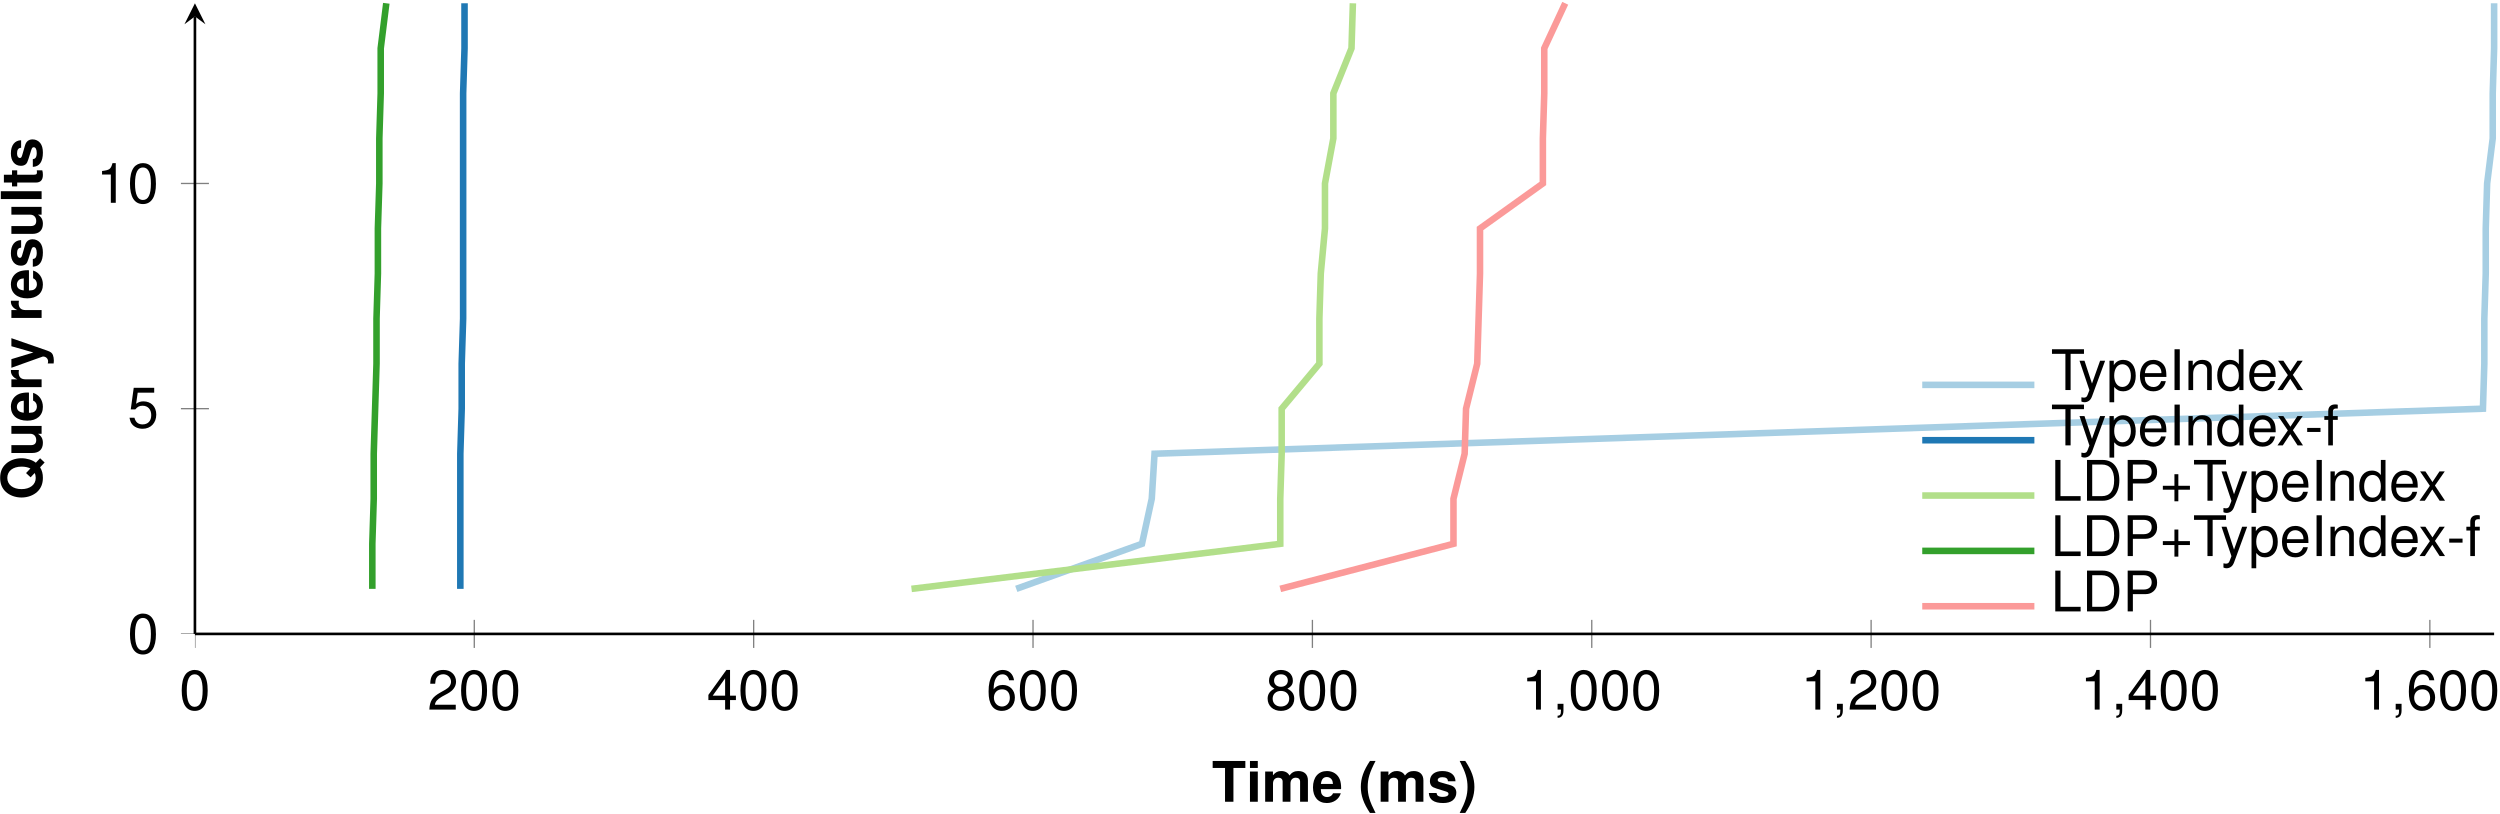
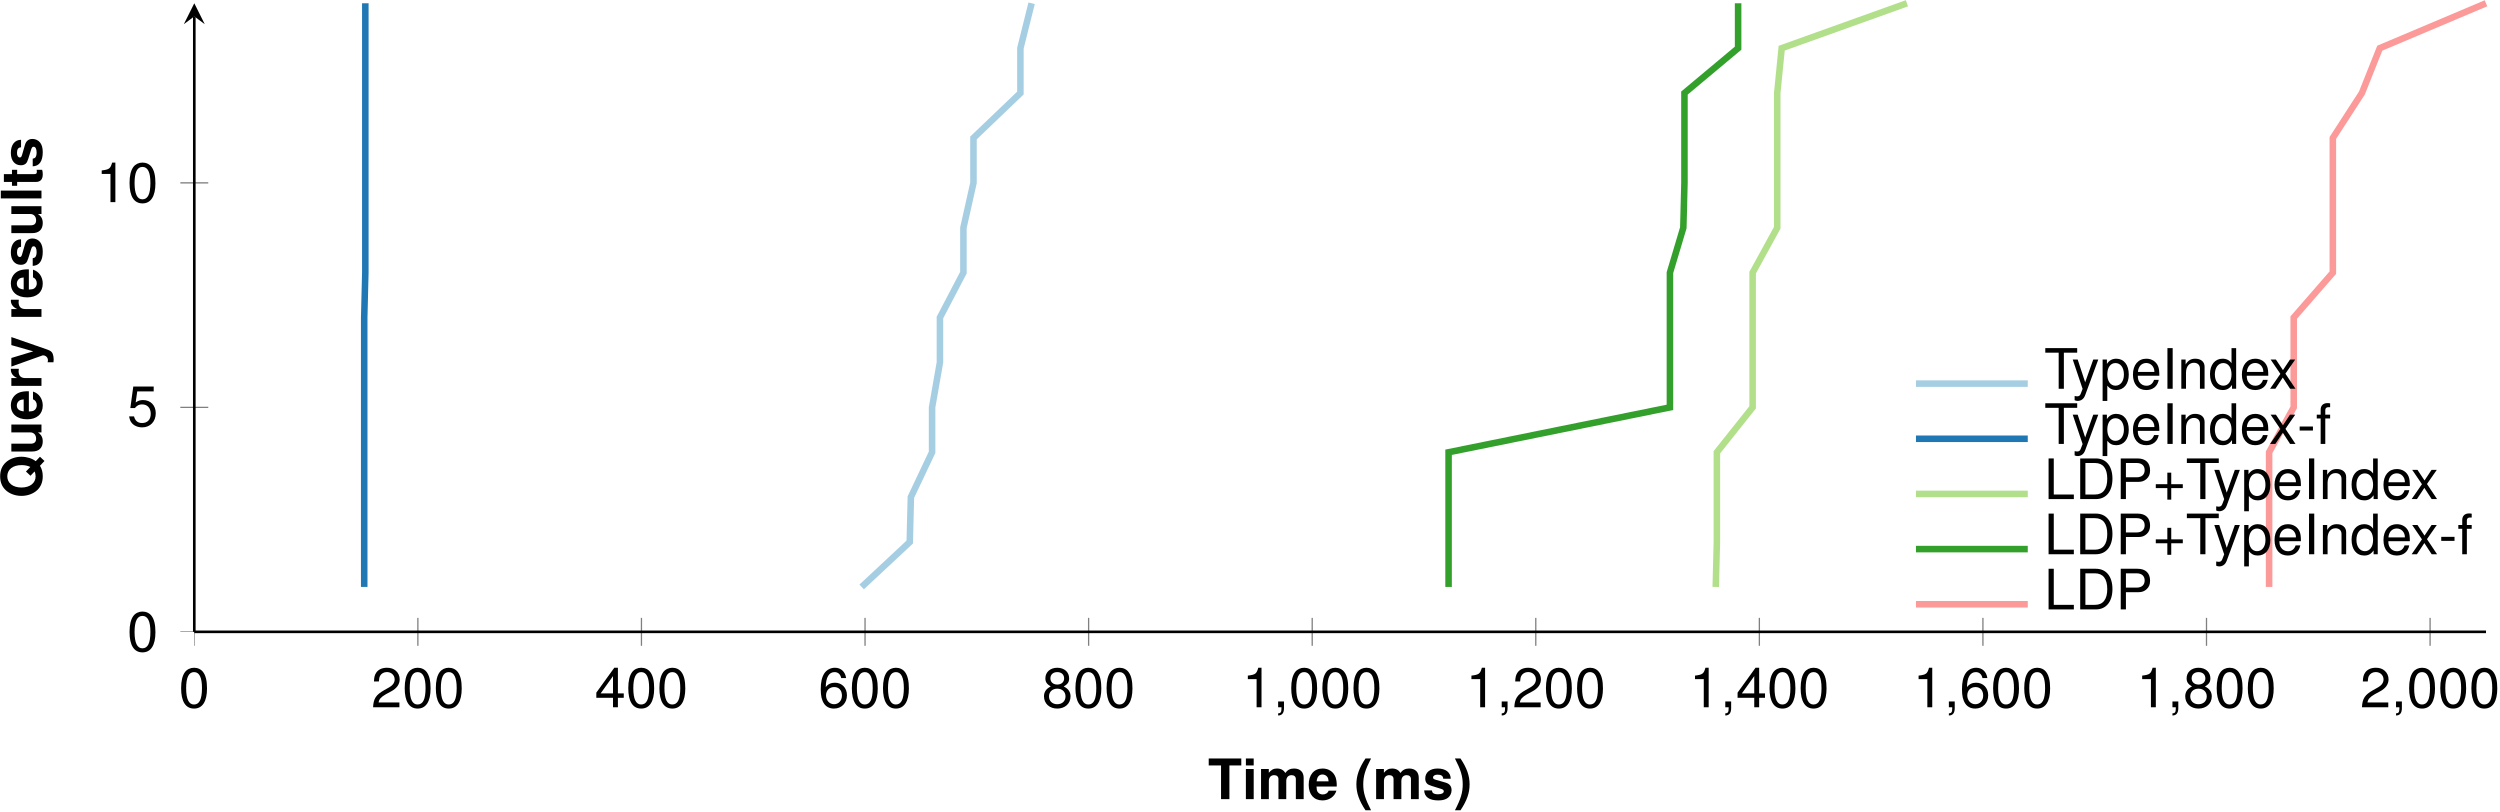
- <svg xmlns="http://www.w3.org/2000/svg" xmlns:xlink="http://www.w3.org/1999/xlink" version="1.1" width="379.151pt" height="123.44pt" viewBox="3.156 -126.541 379.151 123.44">
+ <svg xmlns="http://www.w3.org/2000/svg" xmlns:xlink="http://www.w3.org/1999/xlink" version="1.1" width="380.393pt" height="123.44pt" viewBox="3.156 -126.541 380.393 123.44">
  <defs>
    <clipPath id="clip1">
-       <path d="M32.719 111.34H381.414V-267.785H32.719" />
+       <path d="M32.719 111.34H381.418V-267.785H32.719" />
    </clipPath>
    <clipPath id="clip2">
-       <path d="M-109.019-30.402V-126.043H523.153V-30.402" />
+       <path d="M-109.043-30.402V-126.043H523.18V-30.402" />
    </clipPath>
    <path id="g1-40" d="M1.723-6.186C.747-4.718 .339-3.547 .339-2.249C.339-.942 .747 .229 1.723 1.697H2.571C1.672-.051 1.383-1.001 1.383-2.249C1.383-3.488 1.672-4.455 2.571-6.186H1.723Z" />
    <path id="g1-41" d="M1.035 1.697C2.011 .229 2.419-.942 2.419-2.24C2.419-3.547 2.011-4.718 1.035-6.186H.187C1.086-4.438 1.375-3.488 1.375-2.24C1.375-1.001 1.086-.034 .187 1.697H1.035Z" />
    <path id="g1-81" d="M5.643-.874C6.059-1.383 6.322-2.232 6.322-3.064C6.322-3.972 6-4.846 5.457-5.431C4.922-6.008 4.226-6.288 3.344-6.288S1.765-6.008 1.23-5.431C.687-4.846 .365-3.972 .365-3.047S.687-1.247 1.23-.662C1.765-.085 2.469 .195 3.344 .195C3.98 .195 4.455 .068 4.947-.229L5.677 .458L6.322-.229L5.643-.874ZM4.073-2.359L3.428-1.672L4.082-1.052C3.887-.95 3.607-.891 3.335-.891C2.317-.891 1.638-1.748 1.638-3.047S2.317-5.202 3.344-5.202C4.379-5.202 5.049-4.353 5.049-3.038C5.049-2.529 4.956-2.071 4.769-1.697L4.073-2.359Z" />
    <path id="g1-84" d="M3.267-5.126H5.075V-6.186H.119V-5.126H1.994V0H3.267V-5.126Z" />
    <path id="g1-101" d="M4.447-1.918C4.455-2.02 4.455-2.062 4.455-2.122C4.455-2.58 4.387-3.004 4.277-3.327C3.972-4.158 3.233-4.659 2.308-4.659C.993-4.659 .187-3.708 .187-2.172C.187-.704 .984 .195 2.283 .195C3.31 .195 4.141-.39 4.404-1.29H3.233C3.089-.925 2.758-.713 2.325-.713C1.986-.713 1.714-.857 1.544-1.112C1.434-1.281 1.392-1.485 1.375-1.918H4.447ZM1.392-2.707C1.468-3.403 1.765-3.751 2.291-3.751C2.588-3.751 2.86-3.607 3.03-3.369C3.14-3.199 3.191-3.021 3.216-2.707H1.392Z" />
    <path id="g1-105" d="M1.757-4.583H.569V0H1.757V-4.583ZM1.757-6.186H.569V-5.126H1.757V-6.186Z" />
    <path id="g1-108" d="M1.757-6.186H.569V0H1.757V-6.186Z" />
    <path id="g1-109" d="M.509-4.583V0H1.697V-2.75C1.697-3.31 2.003-3.649 2.512-3.649C2.911-3.649 3.157-3.42 3.157-3.055V0H4.345V-2.75C4.345-3.31 4.65-3.649 5.16-3.649C5.558-3.649 5.805-3.42 5.805-3.055V0H6.993V-3.242C6.993-4.133 6.45-4.659 5.533-4.659C4.956-4.659 4.549-4.455 4.192-3.98C3.972-4.413 3.513-4.659 2.945-4.659C2.419-4.659 2.079-4.481 1.689-4.014V-4.583H.509Z" />
    <path id="g1-114" d="M.535-4.583V0H1.723V-2.436C1.723-3.131 2.071-3.479 2.767-3.479C2.894-3.479 2.979-3.471 3.14-3.445V-4.65C3.072-4.659 3.03-4.659 2.996-4.659C2.453-4.659 1.977-4.303 1.723-3.683V-4.583H.535Z" />
    <path id="g1-115" d="M4.286-3.106C4.269-4.073 3.522-4.659 2.291-4.659C1.129-4.659 .407-4.073 .407-3.131C.407-2.826 .501-2.563 .662-2.385C.823-2.223 .967-2.147 1.409-2.003L2.826-1.561C3.123-1.468 3.225-1.375 3.225-1.188C3.225-.908 2.894-.738 2.342-.738C2.037-.738 1.791-.798 1.638-.9C1.511-.993 1.46-1.086 1.409-1.332H.246C.28-.331 1.018 .195 2.41 .195C3.047 .195 3.53 .059 3.87-.212S4.413-.908 4.413-1.358C4.413-1.952 4.116-2.334 3.513-2.512L2.011-2.945C1.68-3.047 1.595-3.114 1.595-3.301C1.595-3.556 1.867-3.725 2.283-3.725C2.851-3.725 3.131-3.522 3.14-3.106H4.286Z" />
    <path id="g1-116" d="M2.554-4.489H1.892V-5.72H.704V-4.489H.119V-3.7H.704V-.883C.704-.161 1.086 .195 1.867 .195C2.13 .195 2.342 .17 2.554 .102V-.73C2.436-.713 2.368-.704 2.283-.704C1.969-.704 1.892-.798 1.892-1.205V-3.7H2.554V-4.489Z" />
    <path id="g1-117" d="M4.591 0V-4.583H3.403V-1.714C3.403-1.171 3.021-.815 2.444-.815C1.935-.815 1.68-1.086 1.68-1.638V-4.583H.492V-1.392C.492-.382 1.052 .195 2.028 .195C2.648 .195 3.064-.034 3.403-.543V0H4.591Z" />
    <path id="g1-121" d="M3.344-4.583L2.393-1.247L1.383-4.583H.076L1.782 .187V.195V.221C1.782 .653 1.46 .984 1.044 .984C.95 .984 .883 .976 .73 .933V1.825C.908 1.85 1.01 1.858 1.154 1.858C1.451 1.858 1.808 1.799 2.011 1.714C2.342 1.578 2.486 1.383 2.682 .84L4.566-4.583H3.344Z" />
    <path id="g3-43" d="M4.532-2.266H2.775V-4.022H2.181V-2.266H.424V-1.672H2.181V.085H2.775V-1.672H4.532V-2.266Z" />
    <path id="g3-44" d="M.738-.883V0H1.247V.153C1.247 .738 1.137 .908 .738 .925V1.247C1.332 1.247 1.629 .866 1.629 .136V-.883H.738Z" />
    <path id="g3-45" d="M2.41-2.648H.39V-2.037H2.41V-2.648Z" />
    <path id="g3-48" d="M2.334-6.017C1.774-6.017 1.264-5.771 .95-5.355C.56-4.829 .365-4.022 .365-2.911C.365-.883 1.044 .195 2.334 .195C3.607 .195 4.303-.883 4.303-2.86C4.303-4.031 4.116-4.812 3.717-5.355C3.403-5.779 2.902-6.017 2.334-6.017ZM2.334-5.355C3.14-5.355 3.539-4.54 3.539-2.928C3.539-1.222 3.148-.424 2.317-.424C1.528-.424 1.129-1.256 1.129-2.902S1.528-5.355 2.334-5.355Z" />
    <path id="g3-49" d="M2.198-4.286V0H2.945V-6.017H2.453C2.189-5.092 2.02-4.964 .866-4.82V-4.286H2.198Z" />
    <path id="g3-50" d="M4.294-.738H1.129C1.205-1.23 1.477-1.544 2.215-1.977L3.064-2.436C3.904-2.894 4.336-3.513 4.336-4.252C4.336-4.752 4.133-5.219 3.776-5.541S2.979-6.017 2.41-6.017C1.646-6.017 1.078-5.745 .747-5.236C.535-4.914 .441-4.54 .424-3.929H1.171C1.197-4.336 1.247-4.583 1.349-4.778C1.544-5.143 1.935-5.363 2.385-5.363C3.064-5.363 3.573-4.88 3.573-4.235C3.573-3.759 3.293-3.352 2.758-3.047L1.977-2.605C.721-1.892 .356-1.324 .289 0H4.294V-.738Z" />
    <path id="g3-52" d="M2.775-1.443V0H3.522V-1.443H4.413V-2.113H3.522V-6.017H2.97L.238-2.232V-1.443H2.775ZM2.775-2.113H.891L2.775-4.744V-2.113Z" />
    <path id="g3-53" d="M4.039-6.017H.933L.484-2.741H1.171C1.519-3.157 1.808-3.301 2.274-3.301C3.08-3.301 3.59-2.75 3.59-1.858C3.59-.993 3.089-.467 2.274-.467C1.621-.467 1.222-.798 1.044-1.477H.297C.399-.984 .484-.747 .662-.526C1.001-.068 1.612 .195 2.291 .195C3.505 .195 4.353-.687 4.353-1.96C4.353-3.148 3.564-3.963 2.41-3.963C1.986-3.963 1.646-3.853 1.298-3.598L1.536-5.278H4.039V-6.017Z" />
    <path id="g3-54" d="M4.226-4.447C4.082-5.431 3.437-6.017 2.52-6.017C1.858-6.017 1.264-5.694 .908-5.16C.535-4.574 .365-3.836 .365-2.741C.365-1.731 .518-1.086 .874-.552C1.197-.068 1.723 .195 2.385 .195C3.53 .195 4.353-.653 4.353-1.833C4.353-2.953 3.59-3.742 2.512-3.742C1.918-3.742 1.451-3.513 1.129-3.072C1.137-4.54 1.612-5.355 2.469-5.355C2.996-5.355 3.361-5.024 3.479-4.447H4.226ZM2.419-3.08C3.14-3.08 3.59-2.58 3.59-1.774C3.59-1.018 3.08-.467 2.393-.467C1.697-.467 1.171-1.044 1.171-1.816C1.171-2.563 1.68-3.08 2.419-3.08Z" />
    <path id="g3-56" d="M3.318-3.165C3.938-3.539 4.141-3.844 4.141-4.413C4.141-5.355 3.403-6.017 2.334-6.017C1.273-6.017 .526-5.355 .526-4.413C.526-3.853 .73-3.547 1.341-3.165C.653-2.834 .314-2.334 .314-1.672C.314-.569 1.146 .195 2.334 .195S4.353-.569 4.353-1.663C4.353-2.334 4.014-2.834 3.318-3.165ZM2.334-5.355C2.97-5.355 3.378-4.981 3.378-4.396C3.378-3.836 2.962-3.462 2.334-3.462S1.29-3.836 1.29-4.404C1.29-4.981 1.706-5.355 2.334-5.355ZM2.334-2.834C3.08-2.834 3.59-2.359 3.59-1.655C3.59-.942 3.08-.467 2.317-.467C1.587-.467 1.078-.95 1.078-1.655S1.587-2.834 2.334-2.834Z" />
    <path id="g3-68" d="M.755 0H3.14C4.701 0 5.66-1.171 5.66-3.097C5.66-5.015 4.71-6.186 3.14-6.186H.755V0ZM1.544-.696V-5.491H3.004C4.226-5.491 4.871-4.667 4.871-3.089C4.871-1.528 4.226-.696 3.004-.696H1.544Z" />
    <path id="g3-73" d="M1.646-6.186H.849V0H1.646V-6.186Z" />
    <path id="g3-76" d="M1.468-6.186H.679V0H4.523V-.696H1.468V-6.186Z" />
    <path id="g3-80" d="M1.561-2.622H3.505C3.989-2.622 4.37-2.767 4.701-3.064C5.075-3.403 5.236-3.802 5.236-4.37C5.236-5.533 4.549-6.186 3.327-6.186H.772V0H1.561V-2.622ZM1.561-3.318V-5.491H3.208C3.963-5.491 4.413-5.083 4.413-4.404S3.963-3.318 3.208-3.318H1.561Z" />
    <path id="g3-84" d="M3.004-5.491H5.032V-6.186H.178V-5.491H2.215V0H3.004V-5.491Z" />
    <path id="g3-100" d="M4.201-6.186H3.496V-3.887C3.199-4.336 2.724-4.574 2.13-4.574C.976-4.574 .221-3.649 .221-2.232C.221-.73 .959 .195 2.155 .195C2.767 .195 3.191-.034 3.573-.586V0H4.201V-6.186ZM2.249-3.912C3.013-3.912 3.496-3.233 3.496-2.172C3.496-1.146 3.004-.467 2.257-.467C1.477-.467 .959-1.154 .959-2.189S1.477-3.912 2.249-3.912Z" />
    <path id="g3-101" d="M4.353-1.986C4.353-2.665 4.303-3.072 4.175-3.403C3.887-4.133 3.208-4.574 2.376-4.574C1.137-4.574 .339-3.624 .339-2.164S1.112 .195 2.359 .195C3.378 .195 4.082-.382 4.26-1.349H3.547C3.352-.764 2.953-.458 2.385-.458C1.935-.458 1.553-.662 1.315-1.035C1.146-1.29 1.086-1.544 1.078-1.986H4.353ZM1.095-2.563C1.154-3.386 1.655-3.921 2.368-3.921C3.064-3.921 3.598-3.344 3.598-2.614C3.598-2.597 3.598-2.58 3.59-2.563H1.095Z" />
    <path id="g3-102" d="M2.189-4.447H1.451V-5.143C1.451-5.44 1.621-5.592 1.943-5.592C2.003-5.592 2.028-5.592 2.189-5.584V-6.169C2.028-6.203 1.935-6.212 1.791-6.212C1.137-6.212 .747-5.839 .747-5.202V-4.447H.153V-3.87H.747V0H1.451V-3.87H2.189V-4.447Z" />
    <path id="g3-110" d="M.594-4.447V0H1.307V-2.453C1.307-3.361 1.782-3.955 2.512-3.955C3.072-3.955 3.428-3.615 3.428-3.08V0H4.133V-3.361C4.133-4.099 3.581-4.574 2.724-4.574C2.062-4.574 1.638-4.319 1.247-3.7V-4.447H.594Z" />
    <path id="g3-112" d="M.458 1.85H1.171V-.467C1.544-.008 1.96 .195 2.537 .195C3.683 .195 4.438-.73 4.438-2.147C4.438-3.641 3.708-4.574 2.529-4.574C1.926-4.574 1.443-4.303 1.112-3.776V-4.447H.458V1.85ZM2.41-3.912C3.191-3.912 3.7-3.225 3.7-2.164C3.7-1.154 3.182-.467 2.41-.467C1.663-.467 1.171-1.146 1.171-2.189S1.663-3.912 2.41-3.912Z" />
    <path id="g3-120" d="M2.478-2.3L3.972-4.447H3.174L2.105-2.834L1.035-4.447H.229L1.714-2.266L.144 0H.95L2.079-1.706L3.191 0H4.014L2.478-2.3Z" />
    <path id="g3-121" d="M3.293-4.447L2.062-.984L.925-4.447H.17L1.672 .017L1.4 .721C1.29 1.035 1.129 1.154 .832 1.154C.73 1.154 .611 1.137 .458 1.103V1.74C.603 1.816 .747 1.85 .933 1.85C1.163 1.85 1.409 1.774 1.595 1.638C1.816 1.477 1.943 1.29 2.079 .933L4.056-4.447H3.293Z" />
  </defs>
  <g id="page1">
-     <path d="M157.282-37.234L176.348-44.066L177.832-50.898L178.254-57.727L379.719-64.559L379.93-71.391V-78.223L380.145-85.055V-91.887L380.356-98.719L381.204-105.551V-112.383L381.414-119.211V-126.043" stroke="#a6cee3" fill="none" stroke-width=".996" stroke-miterlimit="10" />
-     <path d="M72.969-37.234V-44.066V-50.898V-57.727L73.18-64.559V-71.391L73.395-78.223V-85.055V-91.887V-98.719V-105.551V-112.383L73.606-119.211V-126.043" stroke="#1f78b4" fill="none" stroke-width=".996" stroke-miterlimit="10" />
-     <path d="M141.395-37.234L197.321-44.066V-50.898L197.536-57.727V-64.559L203.254-71.391V-78.223L203.465-85.055L204.102-91.887V-98.719L205.372-105.551V-112.383L208.125-119.211L208.336-126.043" stroke="#b2df8a" fill="none" stroke-width=".996" stroke-miterlimit="10" />
-     <path d="M59.621-37.234V-44.066L59.836-50.898V-57.727L60.047-64.559L60.258-71.391V-78.223L60.469-85.055V-91.887L60.684-98.719V-105.551L60.895-112.383V-119.211L61.742-126.043" stroke="#33a02c" fill="none" stroke-width=".996" stroke-miterlimit="10" />
-     <path d="M197.321-37.234L223.59-44.066V-50.898L225.286-57.727L225.497-64.559L227.192-71.391L227.403-78.223L227.614-85.055V-91.887L237.149-98.719V-105.551L237.36-112.383V-119.211L240.539-126.043" stroke="#fb9a99" fill="none" stroke-width=".996" stroke-miterlimit="10" />
-     <path d="M32.719-28.277V-32.527M75.086-28.277V-32.527M117.457-28.277V-32.527M159.825-28.277V-32.527M202.196-28.277V-32.527M244.563-28.277V-32.527M286.93-28.277V-32.527M329.301-28.277V-32.527M371.668-28.277V-32.527" stroke="#808080" fill="none" stroke-width=".199" stroke-miterlimit="10" clip-path="url(#clip1)" />
+     <path d="M134.266-37.234L141.582-44.066L141.75-50.898L144.981-57.727V-64.559L146.172-71.391V-78.223L149.747-85.055V-91.887L151.278-98.719V-105.551L158.418-112.383V-119.211L160.122-126.043" stroke="#a6cee3" fill="none" stroke-width=".996" stroke-miterlimit="10" />
+     <path d="M58.574-37.234V-44.066V-50.898V-57.727V-64.559V-71.391V-78.223L58.742-85.055V-91.887V-98.719V-105.551V-112.383V-119.211V-126.043" stroke="#1f78b4" fill="none" stroke-width=".996" stroke-miterlimit="10" />
+     <path d="M264.219-37.234L264.391-44.066V-50.898V-57.727L269.832-64.559V-71.391V-78.223V-85.055L273.575-91.887V-98.719V-105.551V-112.383L274.254-119.211L293.305-126.043" stroke="#b2df8a" fill="none" stroke-width=".996" stroke-miterlimit="10" />
+     <path d="M223.567-37.234V-44.066V-50.898V-57.727L257.247-64.559V-71.391V-78.223V-85.055L259.286-91.887L259.457-98.719V-105.551V-112.383L267.622-119.211V-126.043" stroke="#33a02c" fill="none" stroke-width=".996" stroke-miterlimit="10" />
+     <path d="M348.418-37.234V-44.066V-50.898V-57.727L352.161-64.559V-71.391V-78.223L358.114-85.055V-91.887V-98.719V-105.551L362.536-112.383L365.258-119.211L381.418-126.043" stroke="#fb9a99" fill="none" stroke-width=".996" stroke-miterlimit="10" />
+     <path d="M32.719-28.277V-32.527M66.738-28.277V-32.527M100.758-28.277V-32.527M134.778-28.277V-32.527M168.797-28.277V-32.527M202.817-28.277V-32.527M236.836-28.277V-32.527M270.856-28.277V-32.527M304.872-28.277V-32.527M338.891-28.277V-32.527M372.911-28.277V-32.527" stroke="#808080" fill="none" stroke-width=".199" stroke-miterlimit="10" clip-path="url(#clip1)" />
    <path d="M30.594-30.402H34.844M30.594-64.559H34.844M30.594-98.719H34.844" stroke="#808080" fill="none" stroke-width=".199" stroke-miterlimit="10" clip-path="url(#clip2)" />
-     <path d="M32.719-30.402H381.414" stroke="#000" fill="none" stroke-width=".399" stroke-miterlimit="10" />
+     <path d="M32.719-30.402H381.418" stroke="#000" fill="none" stroke-width=".399" stroke-miterlimit="10" />
    <path d="M32.719-30.402V-124.051" stroke="#000" fill="none" stroke-width=".399" stroke-miterlimit="10" />
    <path d="M32.719-126.043L31.125-122.856L32.719-124.051L34.313-122.856" />
    <g transform="matrix(1 0 0 1 -35.0874 41.8832)">
      <use x="65.438" y="-60.804" xlink:href="#g3-48" />
    </g>
-     <g transform="matrix(1 0 0 1 2.5454 41.8832)">
+     <g transform="matrix(1 0 0 1 -5.8042 41.8832)">
      <use x="65.438" y="-60.804" xlink:href="#g3-50" />
      <use x="70.174" y="-60.804" xlink:href="#g3-48" />
      <use x="74.91" y="-60.804" xlink:href="#g3-48" />
    </g>
-     <g transform="matrix(1 0 0 1 44.914 41.8832)">
+     <g transform="matrix(1 0 0 1 28.2151 41.8832)">
      <use x="65.438" y="-60.804" xlink:href="#g3-52" />
      <use x="70.174" y="-60.804" xlink:href="#g3-48" />
      <use x="74.91" y="-60.804" xlink:href="#g3-48" />
    </g>
-     <g transform="matrix(1 0 0 1 87.283 41.8832)">
+     <g transform="matrix(1 0 0 1 62.234 41.8832)">
      <use x="65.438" y="-60.804" xlink:href="#g3-54" />
      <use x="70.174" y="-60.804" xlink:href="#g3-48" />
      <use x="74.91" y="-60.804" xlink:href="#g3-48" />
    </g>
-     <g transform="matrix(1 0 0 1 129.652 41.8832)">
+     <g transform="matrix(1 0 0 1 96.254 41.8832)">
      <use x="65.438" y="-60.804" xlink:href="#g3-56" />
      <use x="70.174" y="-60.804" xlink:href="#g3-48" />
      <use x="74.91" y="-60.804" xlink:href="#g3-48" />
    </g>
-     <g transform="matrix(1 0 0 1 168.469 41.8832)">
+     <g transform="matrix(1 0 0 1 126.721 41.8832)">
      <use x="65.438" y="-60.804" xlink:href="#g3-49" />
      <use x="70.174" y="-60.804" xlink:href="#g3-44" />
      <use x="72.542" y="-60.804" xlink:href="#g3-48" />
      <use x="77.278" y="-60.804" xlink:href="#g3-48" />
      <use x="82.014" y="-60.804" xlink:href="#g3-48" />
    </g>
-     <g transform="matrix(1 0 0 1 210.837 41.8832)">
+     <g transform="matrix(1 0 0 1 160.74 41.8832)">
      <use x="65.438" y="-60.804" xlink:href="#g3-49" />
      <use x="70.174" y="-60.804" xlink:href="#g3-44" />
      <use x="72.542" y="-60.804" xlink:href="#g3-50" />
      <use x="77.278" y="-60.804" xlink:href="#g3-48" />
      <use x="82.014" y="-60.804" xlink:href="#g3-48" />
    </g>
-     <g transform="matrix(1 0 0 1 253.206 41.8832)">
+     <g transform="matrix(1 0 0 1 194.76 41.8832)">
      <use x="65.438" y="-60.804" xlink:href="#g3-49" />
      <use x="70.174" y="-60.804" xlink:href="#g3-44" />
      <use x="72.542" y="-60.804" xlink:href="#g3-52" />
      <use x="77.278" y="-60.804" xlink:href="#g3-48" />
      <use x="82.014" y="-60.804" xlink:href="#g3-48" />
    </g>
-     <g transform="matrix(1 0 0 1 295.575 41.8832)">
+     <g transform="matrix(1 0 0 1 228.779 41.8832)">
      <use x="65.438" y="-60.804" xlink:href="#g3-49" />
      <use x="70.174" y="-60.804" xlink:href="#g3-44" />
      <use x="72.542" y="-60.804" xlink:href="#g3-54" />
      <use x="77.278" y="-60.804" xlink:href="#g3-48" />
      <use x="82.014" y="-60.804" xlink:href="#g3-48" />
    </g>
-     <g transform="matrix(1 0 0 1 -42.9352 33.3328)">
+     <g transform="matrix(1 0 0 1 262.798 41.8832)">
+       <use x="65.438" y="-60.804" xlink:href="#g3-49" />
+       <use x="70.174" y="-60.804" xlink:href="#g3-44" />
+       <use x="72.542" y="-60.804" xlink:href="#g3-56" />
+       <use x="77.278" y="-60.804" xlink:href="#g3-48" />
+       <use x="82.014" y="-60.804" xlink:href="#g3-48" />
+     </g>
+     <g transform="matrix(1 0 0 1 296.817 41.8832)">
+       <use x="65.438" y="-60.804" xlink:href="#g3-50" />
+       <use x="70.174" y="-60.804" xlink:href="#g3-44" />
+       <use x="72.542" y="-60.804" xlink:href="#g3-48" />
+       <use x="77.278" y="-60.804" xlink:href="#g3-48" />
+       <use x="82.014" y="-60.804" xlink:href="#g3-48" />
+     </g>
+     <g transform="matrix(1 0 0 1 -42.9355 33.3328)">
      <use x="65.438" y="-60.804" xlink:href="#g3-48" />
    </g>
-     <g transform="matrix(1 0 0 1 -42.9352 -.9041)">
+     <g transform="matrix(1 0 0 1 -42.9355 -.9041)">
      <use x="65.438" y="-60.804" xlink:href="#g3-53" />
    </g>
-     <g transform="matrix(1 0 0 1 -47.6712 -34.9834)">
-       <use x="65.438" y="-60.804" xlink:href="#g3-49" />
-       <use x="70.174" y="-60.804" xlink:href="#g3-48" />
-     </g>
-     <g transform="matrix(1 0 0 1 121.513 55.85751)">
+     <g transform="matrix(1 0 0 1 -47.6716 -34.9834)">
+       <use x="65.438" y="-60.804" xlink:href="#g3-49" />
+       <use x="70.174" y="-60.804" xlink:href="#g3-48" />
+     </g>
+     <g transform="matrix(1 0 0 1 121.514 55.85751)">
      <use x="65.438" y="-60.804" xlink:href="#g1-84" />
      <use x="70.643" y="-60.804" xlink:href="#g1-105" />
      <use x="73.01" y="-60.804" xlink:href="#g1-109" />
      <use x="80.583" y="-60.804" xlink:href="#g1-101" />
      <use x="87.687" y="-60.804" xlink:href="#g1-40" />
      <use x="90.523" y="-60.804" xlink:href="#g1-109" />
      <use x="98.096" y="-60.804" xlink:href="#g1-115" />
      <use x="102.832" y="-60.804" xlink:href="#g1-41" />
    </g>
    <g transform="matrix(0 -1 1 0 70.26974 14.7154)">
      <use x="65.438" y="-60.804" xlink:href="#g1-81" />
      <use x="72.065" y="-60.804" xlink:href="#g1-117" />
      <use x="77.27" y="-60.804" xlink:href="#g1-101" />
      <use x="82.005" y="-60.804" xlink:href="#g1-114" />
      <use x="85.404" y="-60.804" xlink:href="#g1-121" />
      <use x="92.508" y="-60.804" xlink:href="#g1-114" />
      <use x="95.821" y="-60.804" xlink:href="#g1-101" />
      <use x="100.557" y="-60.804" xlink:href="#g1-115" />
      <use x="105.293" y="-60.804" xlink:href="#g1-117" />
      <use x="110.498" y="-60.804" xlink:href="#g1-108" />
      <use x="112.866" y="-60.804" xlink:href="#g1-116" />
      <use x="115.702" y="-60.804" xlink:href="#g1-115" />
    </g>
-     <path d="M294.684-68.172H303.188H311.692" stroke="#a6cee3" fill="none" stroke-width=".996" stroke-miterlimit="10" />
-     <g transform="matrix(1 0 0 1 230.7396 26.9903)">
+     <path d="M294.684-68.172H303.188H311.695" stroke="#a6cee3" fill="none" stroke-width=".996" stroke-miterlimit="10" />
+     <g transform="matrix(1 0 0 1 230.7416 26.9903)">
      <use x="83.442" y="-94.378" xlink:href="#g3-84" />
      <use x="87.625" y="-94.378" xlink:href="#g3-121" />
      <use x="91.884" y="-94.378" xlink:href="#g3-112" />
      <use x="96.62" y="-94.378" xlink:href="#g3-101" />
      <use x="101.356" y="-94.378" xlink:href="#g3-73" />
      <use x="103.724" y="-94.378" xlink:href="#g3-110" />
      <use x="108.46" y="-94.378" xlink:href="#g3-100" />
      <use x="113.196" y="-94.378" xlink:href="#g3-101" />
      <use x="117.676" y="-94.378" xlink:href="#g3-120" />
    </g>
-     <path d="M294.684-59.777H303.188H311.692" stroke="#1f78b4" fill="none" stroke-width=".996" stroke-miterlimit="10" />
-     <g transform="matrix(1 0 0 1 230.7396 26.9903)">
+     <path d="M294.684-59.777H303.188H311.695" stroke="#1f78b4" fill="none" stroke-width=".996" stroke-miterlimit="10" />
+     <g transform="matrix(1 0 0 1 230.7416 26.9903)">
      <use x="83.442" y="-85.985" xlink:href="#g3-84" />
      <use x="87.625" y="-85.985" xlink:href="#g3-121" />
      <use x="91.884" y="-85.985" xlink:href="#g3-112" />
      <use x="96.62" y="-85.985" xlink:href="#g3-101" />
      <use x="101.356" y="-85.985" xlink:href="#g3-73" />
      <use x="103.724" y="-85.985" xlink:href="#g3-110" />
      <use x="108.46" y="-85.985" xlink:href="#g3-100" />
      <use x="113.196" y="-85.985" xlink:href="#g3-101" />
      <use x="117.676" y="-85.985" xlink:href="#g3-120" />
      <use x="121.935" y="-85.985" xlink:href="#g3-45" />
      <use x="124.772" y="-85.985" xlink:href="#g3-102" />
    </g>
-     <path d="M294.684-51.387H303.188H311.692" stroke="#b2df8a" fill="none" stroke-width=".996" stroke-miterlimit="10" />
-     <g transform="matrix(1 0 0 1 230.7396 26.9903)">
+     <path d="M294.684-51.387H303.188H311.695" stroke="#b2df8a" fill="none" stroke-width=".996" stroke-miterlimit="10" />
+     <g transform="matrix(1 0 0 1 230.7416 26.9903)">
      <use x="83.442" y="-77.591" xlink:href="#g3-76" />
      <use x="88.178" y="-77.591" xlink:href="#g3-68" />
      <use x="94.328" y="-77.591" xlink:href="#g3-80" />
      <use x="100.01" y="-77.591" xlink:href="#g3-43" />
      <use x="104.984" y="-77.591" xlink:href="#g3-84" />
      <use x="109.167" y="-77.591" xlink:href="#g3-121" />
      <use x="113.426" y="-77.591" xlink:href="#g3-112" />
      <use x="118.162" y="-77.591" xlink:href="#g3-101" />
      <use x="122.898" y="-77.591" xlink:href="#g3-73" />
      <use x="125.266" y="-77.591" xlink:href="#g3-110" />
      <use x="130.002" y="-77.591" xlink:href="#g3-100" />
      <use x="134.738" y="-77.591" xlink:href="#g3-101" />
      <use x="139.218" y="-77.591" xlink:href="#g3-120" />
    </g>
-     <path d="M294.684-42.992H303.188H311.692" stroke="#33a02c" fill="none" stroke-width=".996" stroke-miterlimit="10" />
-     <g transform="matrix(1 0 0 1 230.7396 26.9903)">
+     <path d="M294.684-42.992H303.188H311.695" stroke="#33a02c" fill="none" stroke-width=".996" stroke-miterlimit="10" />
+     <g transform="matrix(1 0 0 1 230.7416 26.9903)">
      <use x="83.442" y="-69.198" xlink:href="#g3-76" />
      <use x="88.178" y="-69.198" xlink:href="#g3-68" />
      <use x="94.328" y="-69.198" xlink:href="#g3-80" />
      <use x="100.01" y="-69.198" xlink:href="#g3-43" />
      <use x="104.984" y="-69.198" xlink:href="#g3-84" />
      <use x="109.167" y="-69.198" xlink:href="#g3-121" />
      <use x="113.426" y="-69.198" xlink:href="#g3-112" />
      <use x="118.162" y="-69.198" xlink:href="#g3-101" />
      <use x="122.898" y="-69.198" xlink:href="#g3-73" />
      <use x="125.266" y="-69.198" xlink:href="#g3-110" />
      <use x="130.002" y="-69.198" xlink:href="#g3-100" />
      <use x="134.738" y="-69.198" xlink:href="#g3-101" />
      <use x="139.218" y="-69.198" xlink:href="#g3-120" />
      <use x="143.477" y="-69.198" xlink:href="#g3-45" />
      <use x="146.313" y="-69.198" xlink:href="#g3-102" />
    </g>
-     <path d="M294.684-34.598H303.188H311.692" stroke="#fb9a99" fill="none" stroke-width=".996" stroke-miterlimit="10" />
-     <g transform="matrix(1 0 0 1 230.7396 26.9903)">
+     <path d="M294.684-34.598H303.188H311.695" stroke="#fb9a99" fill="none" stroke-width=".996" stroke-miterlimit="10" />
+     <g transform="matrix(1 0 0 1 230.7416 26.9903)">
      <use x="83.442" y="-60.804" xlink:href="#g3-76" />
      <use x="88.178" y="-60.804" xlink:href="#g3-68" />
      <use x="94.328" y="-60.804" xlink:href="#g3-80" />
    </g>
  </g>
</svg>
